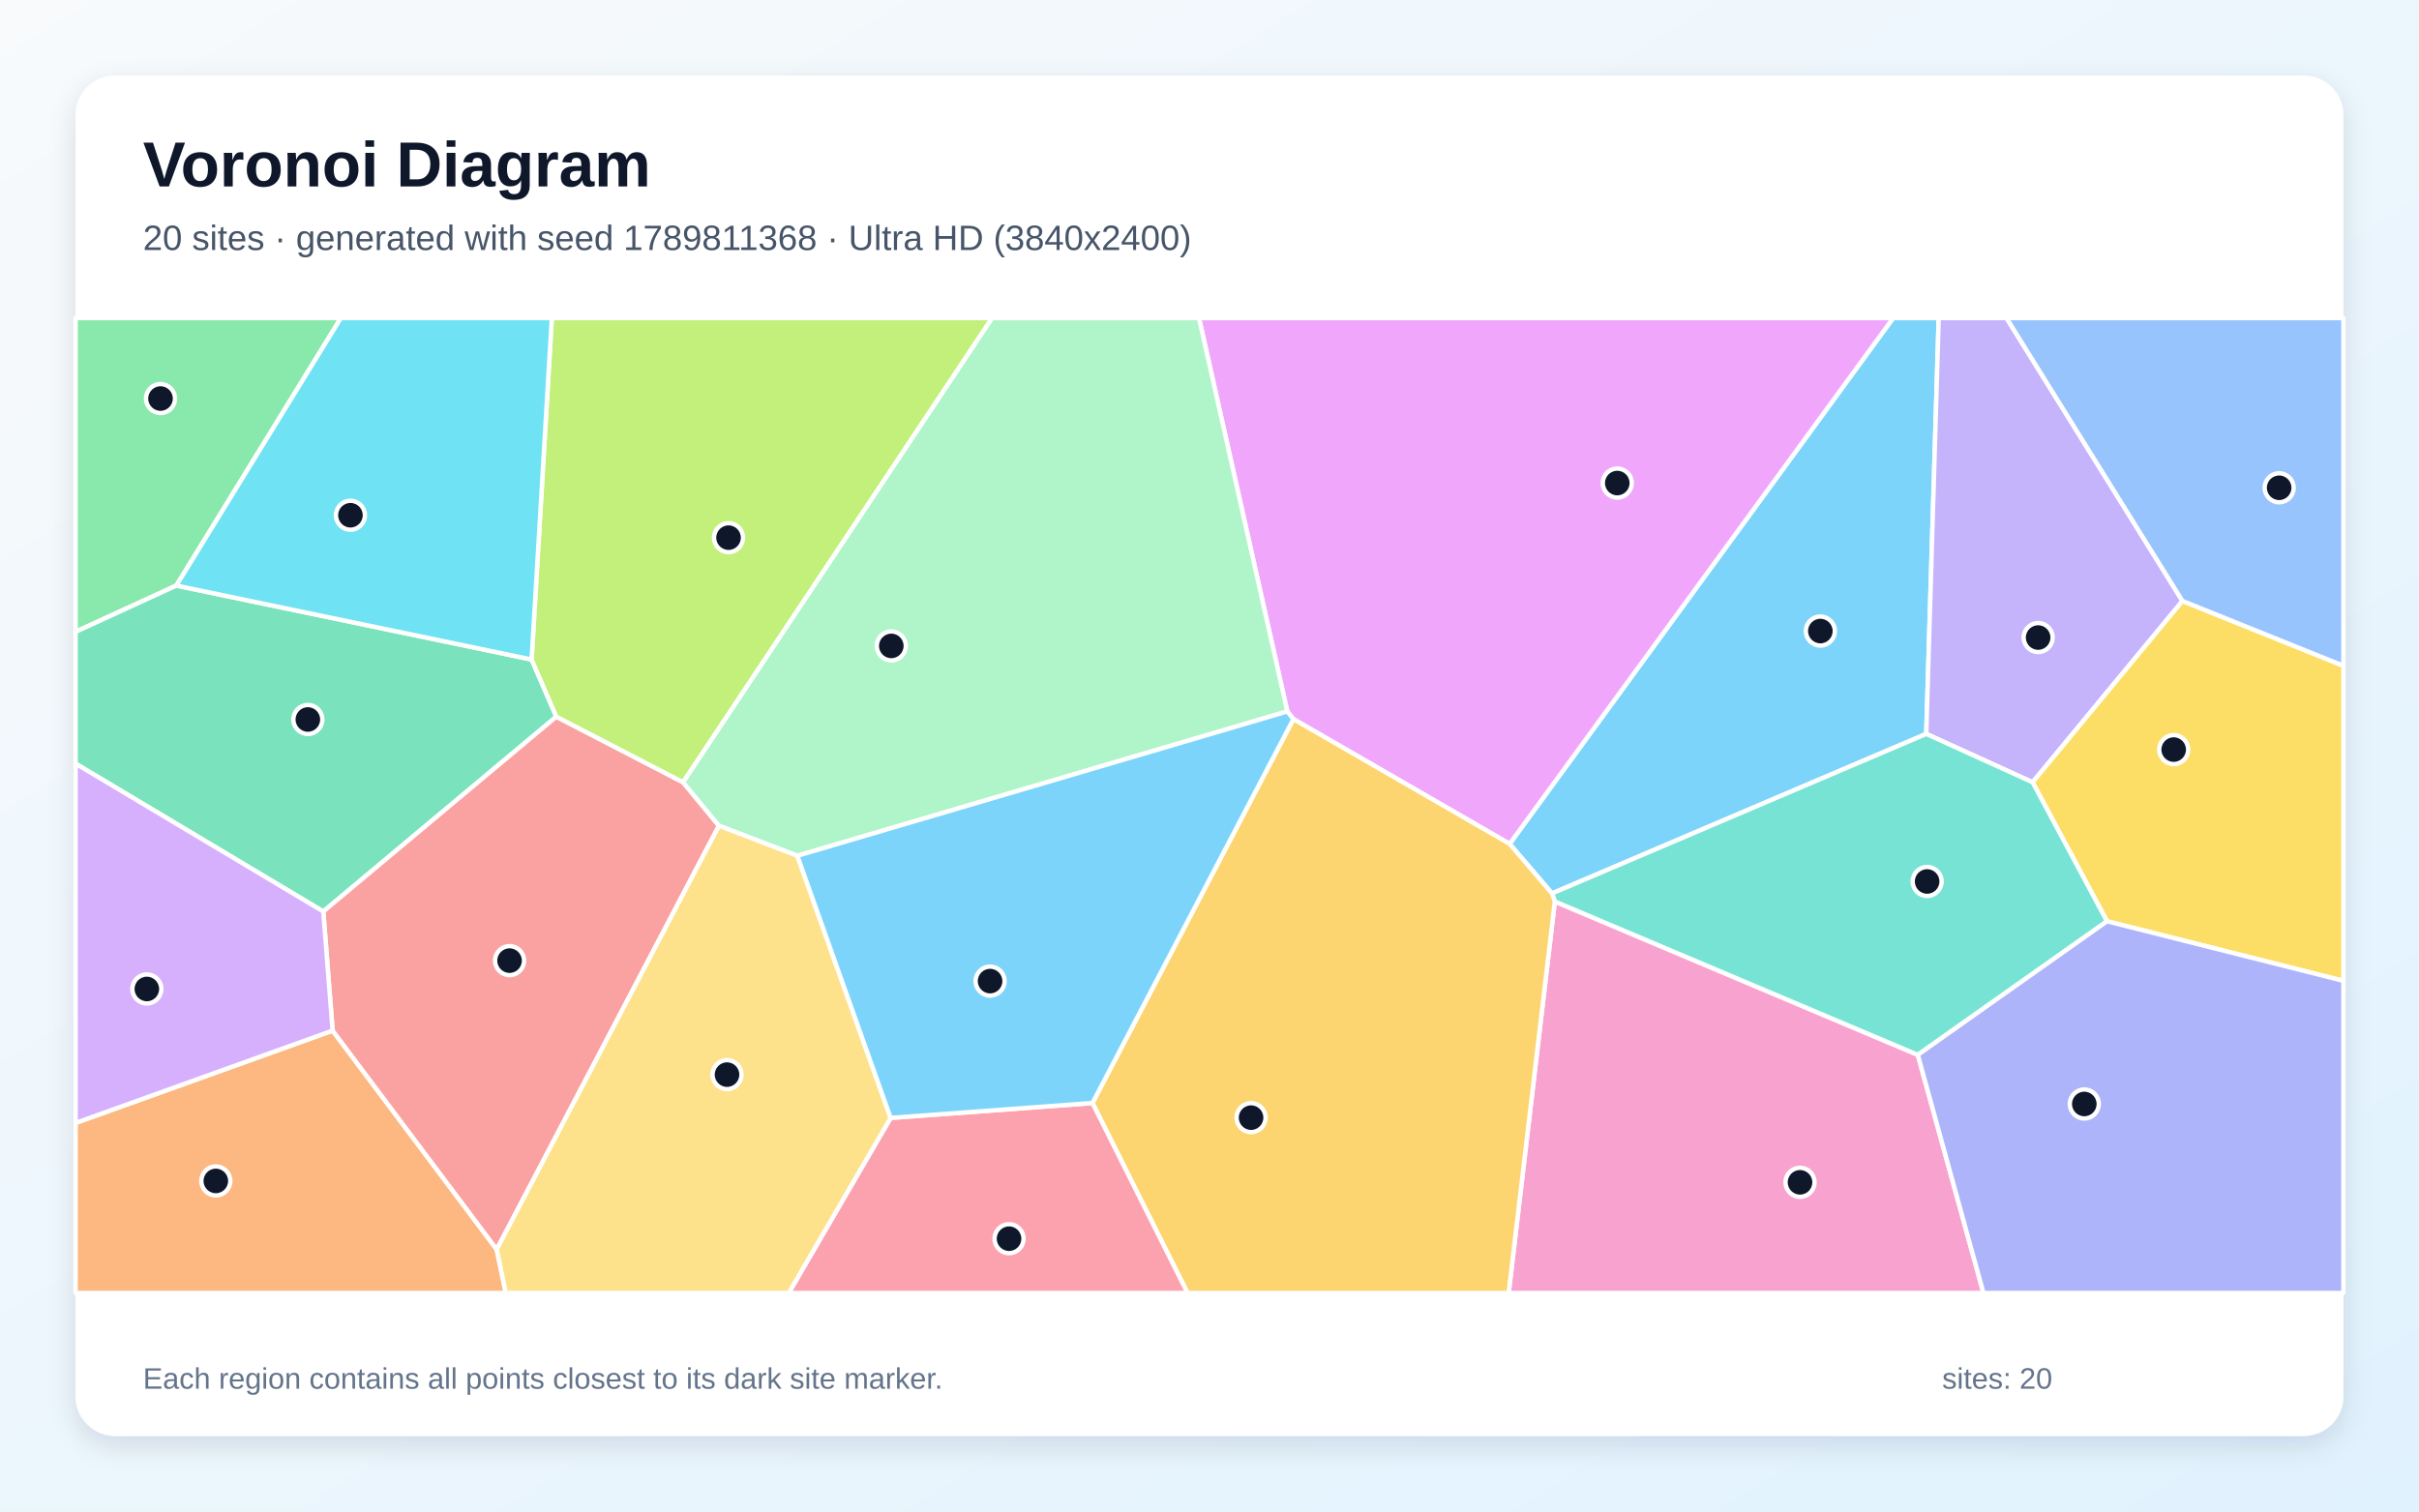
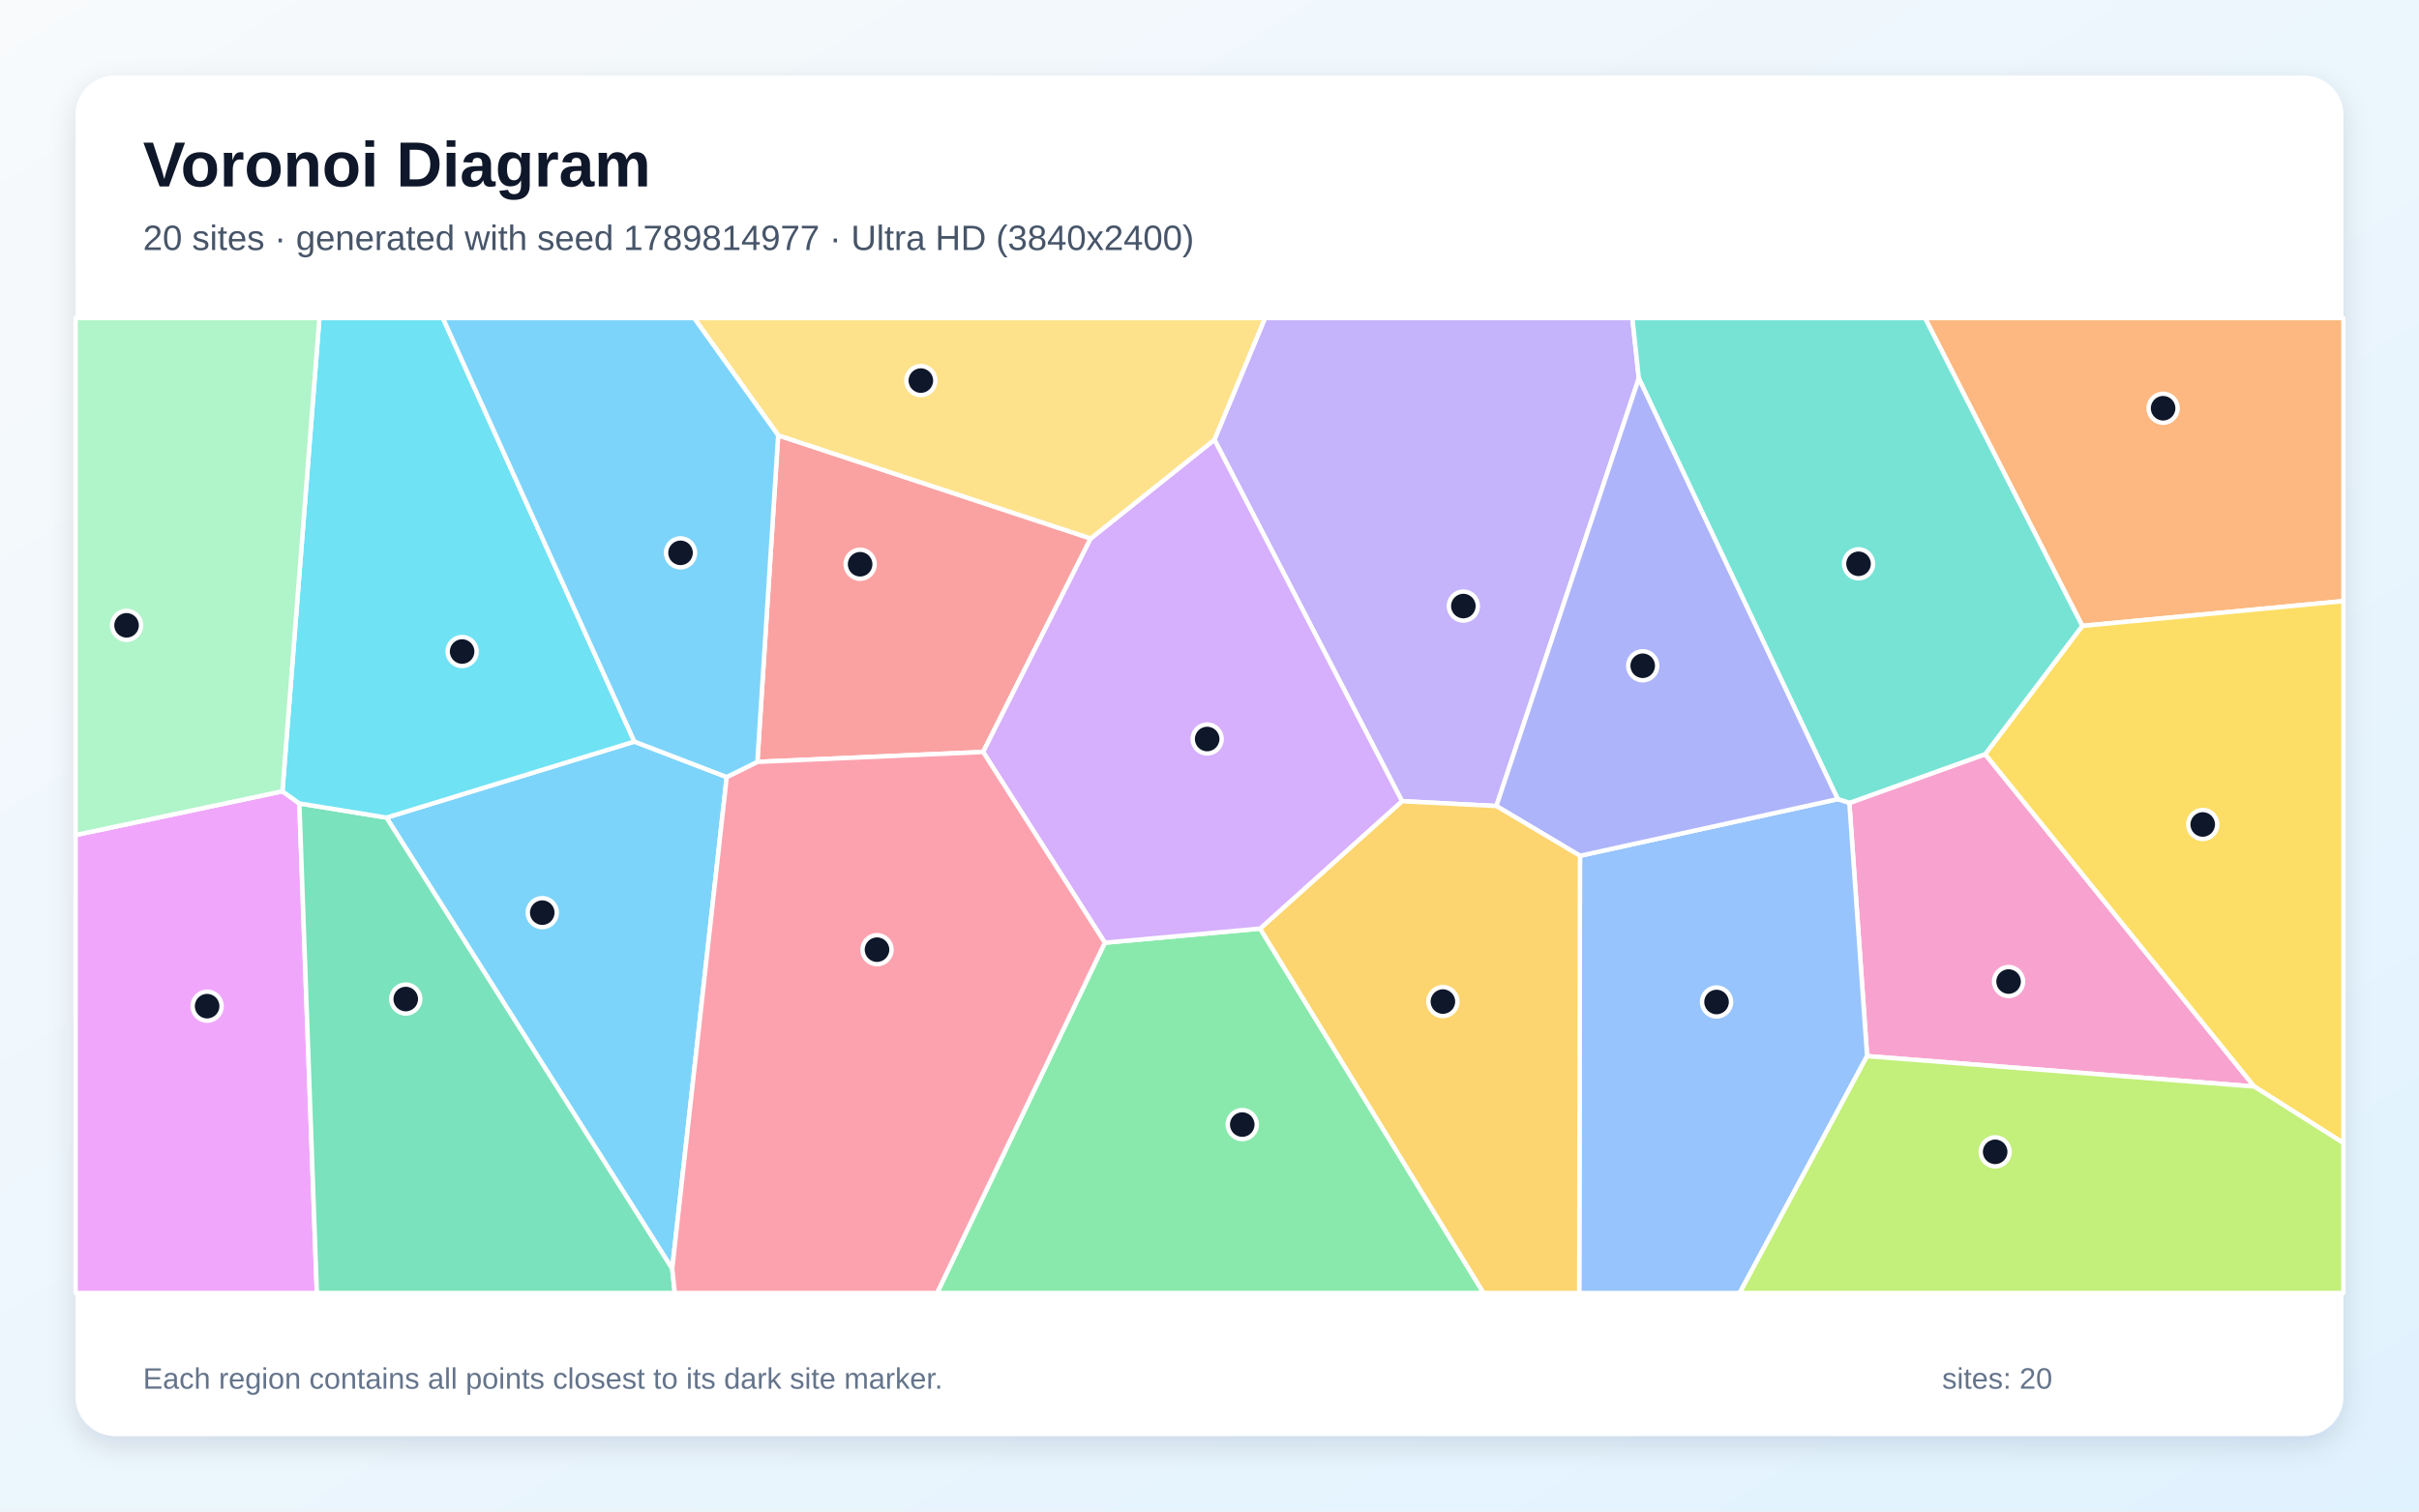
<svg xmlns="http://www.w3.org/2000/svg" width="3840" height="2400" viewBox="0 0 3840 2400" role="img" aria-labelledby="title description">
  <defs>
    <linearGradient id="background" x1="0" y1="0" x2="1" y2="1">
      <stop stop-color="#F8FAFC" />
      <stop offset="1" stop-color="#E0F2FE" />
    </linearGradient>
    <filter id="shadow" x="-5%" y="-5%" width="110%" height="110%">
      <feDropShadow dx="0" dy="15" stdDeviation="22" flood-color="#0F172A" flood-opacity=".12" />
    </filter>
  </defs>
  <rect width="3840" height="2400" fill="url(#background)" />
  <rect x="120" y="120" width="3600" height="2160" rx="63" fill="#FFFFFF" filter="url(#shadow)" />
  <g font-family="Arial, sans-serif">
    <text x="227" y="296" font-size="101" font-weight="700" fill="#0F172A">Voronoi Diagram</text>
-     <text x="227" y="397" font-size="56" fill="#475569">20 sites · generated with seed 1789811368 · Ultra HD (3840x2400)</text>
+     <text x="227" y="397" font-size="56" fill="#475569">20 sites · generated with seed 1789814977 · Ultra HD (3840x2400)</text>
  </g>
  <g stroke="#FFFFFF" stroke-width="7" stroke-linejoin="round">
-     <polygon points="2463.7,1418.6 2396.4,1339.9 3005.2,505.0 3077.6,505.0 3057.8,1165.3" fill="#38BDF8" fill-opacity="0.65" />
-     <polygon points="3464.5,954.2 3226.6,1242.1 3057.8,1165.3 3077.6,505.0 3185.2,505.0" fill="#A78BFA" fill-opacity="0.65" />
-     <polygon points="2468.2,1431.4 3044.4,1674.9 3148.6,2053.0 2394.9,2053.0" fill="#F472B6" fill-opacity="0.65" />
-     <polygon points="120.0,1783.0 528.0,1636.4 788.5,1983.9 802.9,2053.0 120.0,2053.0" fill="#FB923C" fill-opacity="0.65" />
-     <polygon points="3344.7,1462.8 3226.6,1242.1 3464.5,954.2 3720.0,1057.1 3720.0,1557.4" fill="#FACC15" fill-opacity="0.65" />
-     <polygon points="279.9,929.8 120.0,1003.2 120.0,505.0 541.1,505.0" fill="#4ADE80" fill-opacity="0.65" />
-     <polygon points="3344.7,1462.8 3044.4,1674.9 2468.2,1431.4 2463.7,1418.6 3057.8,1165.3 3226.6,1242.1" fill="#2DD4BF" fill-opacity="0.65" />
-     <polygon points="3464.5,954.2 3185.2,505.0 3720.0,505.0 3720.0,1057.1" fill="#60A5FA" fill-opacity="0.65" />
-     <polygon points="2053.2,1141.8 2043.5,1129.6 1903.3,505.0 3005.2,505.0 2396.4,1339.9" fill="#E879F9" fill-opacity="0.65" />
-     <polygon points="843.9,1047.2 883.1,1137.9 513.2,1447.3 120.0,1212.5 120.0,1003.2 279.9,929.8" fill="#34D399" fill-opacity="0.65" />
-     <polygon points="788.5,1983.9 528.0,1636.4 513.2,1447.3 883.1,1137.9 1084.4,1242.1 1141.3,1311.1" fill="#F87171" fill-opacity="0.65" />
-     <polygon points="3044.4,1674.9 3344.7,1462.8 3720.0,1557.4 3720.0,2053.0 3148.6,2053.0" fill="#818CF8" fill-opacity="0.65" />
-     <polygon points="1734.2,1751.4 2053.2,1141.8 2396.4,1339.9 2463.7,1418.6 2468.2,1431.4 2394.9,2053.0 1885.1,2053.0" fill="#FBBF24" fill-opacity="0.65" />
-     <polygon points="1084.4,1242.1 883.1,1137.9 843.9,1047.2 876.0,505.0 1575.0,505.0" fill="#A3E635" fill-opacity="0.65" />
-     <polygon points="513.2,1447.3 528.0,1636.4 120.0,1783.0 120.0,1212.5" fill="#C084FC" fill-opacity="0.65" />
-     <polygon points="1413.8,1775.0 1734.2,1751.4 1885.1,2053.0 1252.0,2053.0" fill="#FB7185" fill-opacity="0.65" />
-     <polygon points="843.9,1047.2 279.9,929.8 541.1,505.0 876.0,505.0" fill="#22D3EE" fill-opacity="0.65" />
-     <polygon points="1265.7,1358.8 1141.3,1311.1 1084.4,1242.1 1575.0,505.0 1903.3,505.0 2043.5,1129.6" fill="#86EFAC" fill-opacity="0.65" />
-     <polygon points="788.5,1983.9 1141.3,1311.1 1265.7,1358.8 1413.8,1775.0 1252.0,2053.0 802.9,2053.0" fill="#FCD34D" fill-opacity="0.65" />
-     <polygon points="1413.8,1775.0 1265.7,1358.8 2043.5,1129.6 2053.2,1141.8 1734.2,1751.4" fill="#38BDF8" fill-opacity="0.65" />
+     <polygon points="1153.6,1233.8 1067.1,2014.6 613.5,1298.2 1007.0,1177.5" fill="#38BDF8" fill-opacity="0.65" />
+     <polygon points="2375.4,1279.8 2225.6,1272.1 1927.8,698.2 2008.1,505.0 2591.3,505.0 2601.5,600.7" fill="#A78BFA" fill-opacity="0.65" />
+     <polygon points="2963.9,1676.9 2935.7,1274.9 3151.3,1197.5 3578.5,1725.2" fill="#F472B6" fill-opacity="0.65" />
+     <polygon points="3305.5,993.8 3055.8,505.0 3720.0,505.0 3720.0,954.4" fill="#FB923C" fill-opacity="0.65" />
+     <polygon points="3578.5,1725.2 3151.3,1197.5 3305.5,993.8 3720.0,954.4 3720.0,1814.9" fill="#FACC15" fill-opacity="0.65" />
+     <polygon points="1753.9,1496.8 2000.3,1474.4 2355.1,2053.0 1487.5,2053.0" fill="#4ADE80" fill-opacity="0.65" />
+     <polygon points="3305.5,993.8 3151.3,1197.5 2935.7,1274.9 2917.3,1268.9 2601.5,600.7 2591.3,505.0 3055.8,505.0" fill="#2DD4BF" fill-opacity="0.65" />
+     <polygon points="2508.1,1358.8 2917.3,1268.9 2935.7,1274.9 2963.9,1676.9 2761.6,2053.0 2506.9,2053.0" fill="#60A5FA" fill-opacity="0.65" />
+     <polygon points="120.0,1325.9 448.3,1256.4 475.2,1275.7 503.0,2053.0 120.0,2053.0" fill="#E879F9" fill-opacity="0.65" />
+     <polygon points="475.2,1275.7 613.5,1298.2 1067.1,2014.6 1071.2,2053.0 503.0,2053.0" fill="#34D399" fill-opacity="0.65" />
+     <polygon points="1235.3,691.2 1731.4,855.0 1560.6,1194.0 1202.3,1209.7" fill="#F87171" fill-opacity="0.65" />
+     <polygon points="2508.1,1358.8 2375.4,1279.8 2601.5,600.7 2917.3,1268.9" fill="#818CF8" fill-opacity="0.65" />
+     <polygon points="2000.3,1474.4 2225.6,1272.1 2375.4,1279.8 2508.1,1358.8 2506.9,2053.0 2355.1,2053.0" fill="#FBBF24" fill-opacity="0.65" />
+     <polygon points="2963.9,1676.9 3578.5,1725.2 3720.0,1814.9 3720.0,2053.0 2761.6,2053.0" fill="#A3E635" fill-opacity="0.65" />
+     <polygon points="2000.3,1474.4 1753.9,1496.8 1560.6,1194.0 1731.4,855.0 1927.8,698.2 2225.6,1272.1" fill="#C084FC" fill-opacity="0.65" />
+     <polygon points="1067.1,2014.6 1153.6,1233.8 1202.3,1209.7 1560.6,1194.0 1753.9,1496.8 1487.5,2053.0 1071.2,2053.0" fill="#FB7185" fill-opacity="0.65" />
+     <polygon points="1007.0,1177.5 613.5,1298.2 475.2,1275.7 448.3,1256.4 507.0,505.0 703.0,505.0" fill="#22D3EE" fill-opacity="0.65" />
+     <polygon points="448.3,1256.4 120.0,1325.9 120.0,505.0 507.0,505.0" fill="#86EFAC" fill-opacity="0.65" />
+     <polygon points="1927.8,698.2 1731.4,855.0 1235.3,691.2 1101.8,505.0 2008.1,505.0" fill="#FCD34D" fill-opacity="0.65" />
+     <polygon points="1235.3,691.2 1202.3,1209.7 1153.6,1233.8 1007.0,1177.5 703.0,505.0 1101.8,505.0" fill="#38BDF8" fill-opacity="0.65" />
  </g>
  <g>
-     <circle cx="2889.7" cy="1002.0" r="23" fill="#0F172A" stroke="#FFFFFF" stroke-width="7" />
-     <circle cx="3235.4" cy="1012.3" r="23" fill="#0F172A" stroke="#FFFFFF" stroke-width="7" />
-     <circle cx="2857.4" cy="1877.3" r="23" fill="#0F172A" stroke="#FFFFFF" stroke-width="7" />
-     <circle cx="342.6" cy="1875.1" r="23" fill="#0F172A" stroke="#FFFFFF" stroke-width="7" />
-     <circle cx="3450.6" cy="1190.2" r="23" fill="#0F172A" stroke="#FFFFFF" stroke-width="7" />
-     <circle cx="254.8" cy="632.8" r="23" fill="#0F172A" stroke="#FFFFFF" stroke-width="7" />
-     <circle cx="3059.2" cy="1399.6" r="23" fill="#0F172A" stroke="#FFFFFF" stroke-width="7" />
-     <circle cx="3618.0" cy="774.5" r="23" fill="#0F172A" stroke="#FFFFFF" stroke-width="7" />
-     <circle cx="2567.3" cy="767.0" r="23" fill="#0F172A" stroke="#FFFFFF" stroke-width="7" />
-     <circle cx="488.7" cy="1142.4" r="23" fill="#0F172A" stroke="#FFFFFF" stroke-width="7" />
-     <circle cx="808.9" cy="1525.3" r="23" fill="#0F172A" stroke="#FFFFFF" stroke-width="7" />
-     <circle cx="3308.7" cy="1752.9" r="23" fill="#0F172A" stroke="#FFFFFF" stroke-width="7" />
-     <circle cx="1986.0" cy="1774.6" r="23" fill="#0F172A" stroke="#FFFFFF" stroke-width="7" />
-     <circle cx="1156.5" cy="853.7" r="23" fill="#0F172A" stroke="#FFFFFF" stroke-width="7" />
-     <circle cx="233.1" cy="1570.3" r="23" fill="#0F172A" stroke="#FFFFFF" stroke-width="7" />
-     <circle cx="1601.8" cy="1966.8" r="23" fill="#0F172A" stroke="#FFFFFF" stroke-width="7" />
-     <circle cx="556.3" cy="818.1" r="23" fill="#0F172A" stroke="#FFFFFF" stroke-width="7" />
-     <circle cx="1414.9" cy="1025.6" r="23" fill="#0F172A" stroke="#FFFFFF" stroke-width="7" />
-     <circle cx="1154.1" cy="1706.3" r="23" fill="#0F172A" stroke="#FFFFFF" stroke-width="7" />
-     <circle cx="1571.7" cy="1557.8" r="23" fill="#0F172A" stroke="#FFFFFF" stroke-width="7" />
+     <circle cx="860.8" cy="1449.1" r="23" fill="#0F172A" stroke="#FFFFFF" stroke-width="7" />
+     <circle cx="2323.0" cy="962.3" r="23" fill="#0F172A" stroke="#FFFFFF" stroke-width="7" />
+     <circle cx="3188.5" cy="1558.5" r="23" fill="#0F172A" stroke="#FFFFFF" stroke-width="7" />
+     <circle cx="3433.8" cy="648.2" r="23" fill="#0F172A" stroke="#FFFFFF" stroke-width="7" />
+     <circle cx="3496.7" cy="1309.1" r="23" fill="#0F172A" stroke="#FFFFFF" stroke-width="7" />
+     <circle cx="1972.0" cy="1785.6" r="23" fill="#0F172A" stroke="#FFFFFF" stroke-width="7" />
+     <circle cx="2950.3" cy="895.2" r="23" fill="#0F172A" stroke="#FFFFFF" stroke-width="7" />
+     <circle cx="2724.9" cy="1591.0" r="23" fill="#0F172A" stroke="#FFFFFF" stroke-width="7" />
+     <circle cx="328.8" cy="1597.6" r="23" fill="#0F172A" stroke="#FFFFFF" stroke-width="7" />
+     <circle cx="644.1" cy="1586.3" r="23" fill="#0F172A" stroke="#FFFFFF" stroke-width="7" />
+     <circle cx="1365.4" cy="895.9" r="23" fill="#0F172A" stroke="#FFFFFF" stroke-width="7" />
+     <circle cx="2607.7" cy="1057.1" r="23" fill="#0F172A" stroke="#FFFFFF" stroke-width="7" />
+     <circle cx="2290.5" cy="1590.3" r="23" fill="#0F172A" stroke="#FFFFFF" stroke-width="7" />
+     <circle cx="3167.2" cy="1828.9" r="23" fill="#0F172A" stroke="#FFFFFF" stroke-width="7" />
+     <circle cx="1916.3" cy="1173.4" r="23" fill="#0F172A" stroke="#FFFFFF" stroke-width="7" />
+     <circle cx="1392.2" cy="1507.9" r="23" fill="#0F172A" stroke="#FFFFFF" stroke-width="7" />
+     <circle cx="733.6" cy="1034.5" r="23" fill="#0F172A" stroke="#FFFFFF" stroke-width="7" />
+     <circle cx="200.9" cy="992.9" r="23" fill="#0F172A" stroke="#FFFFFF" stroke-width="7" />
+     <circle cx="1461.8" cy="604.3" r="23" fill="#0F172A" stroke="#FFFFFF" stroke-width="7" />
+     <circle cx="1080.3" cy="877.8" r="23" fill="#0F172A" stroke="#FFFFFF" stroke-width="7" />
  </g>
  <g font-family="Arial, sans-serif" font-size="47" fill="#64748B">
    <text x="227" y="2205">Each region contains all points closest to its dark site marker.</text>
    <text x="3083" y="2205">sites: 20</text>
  </g>
</svg>
